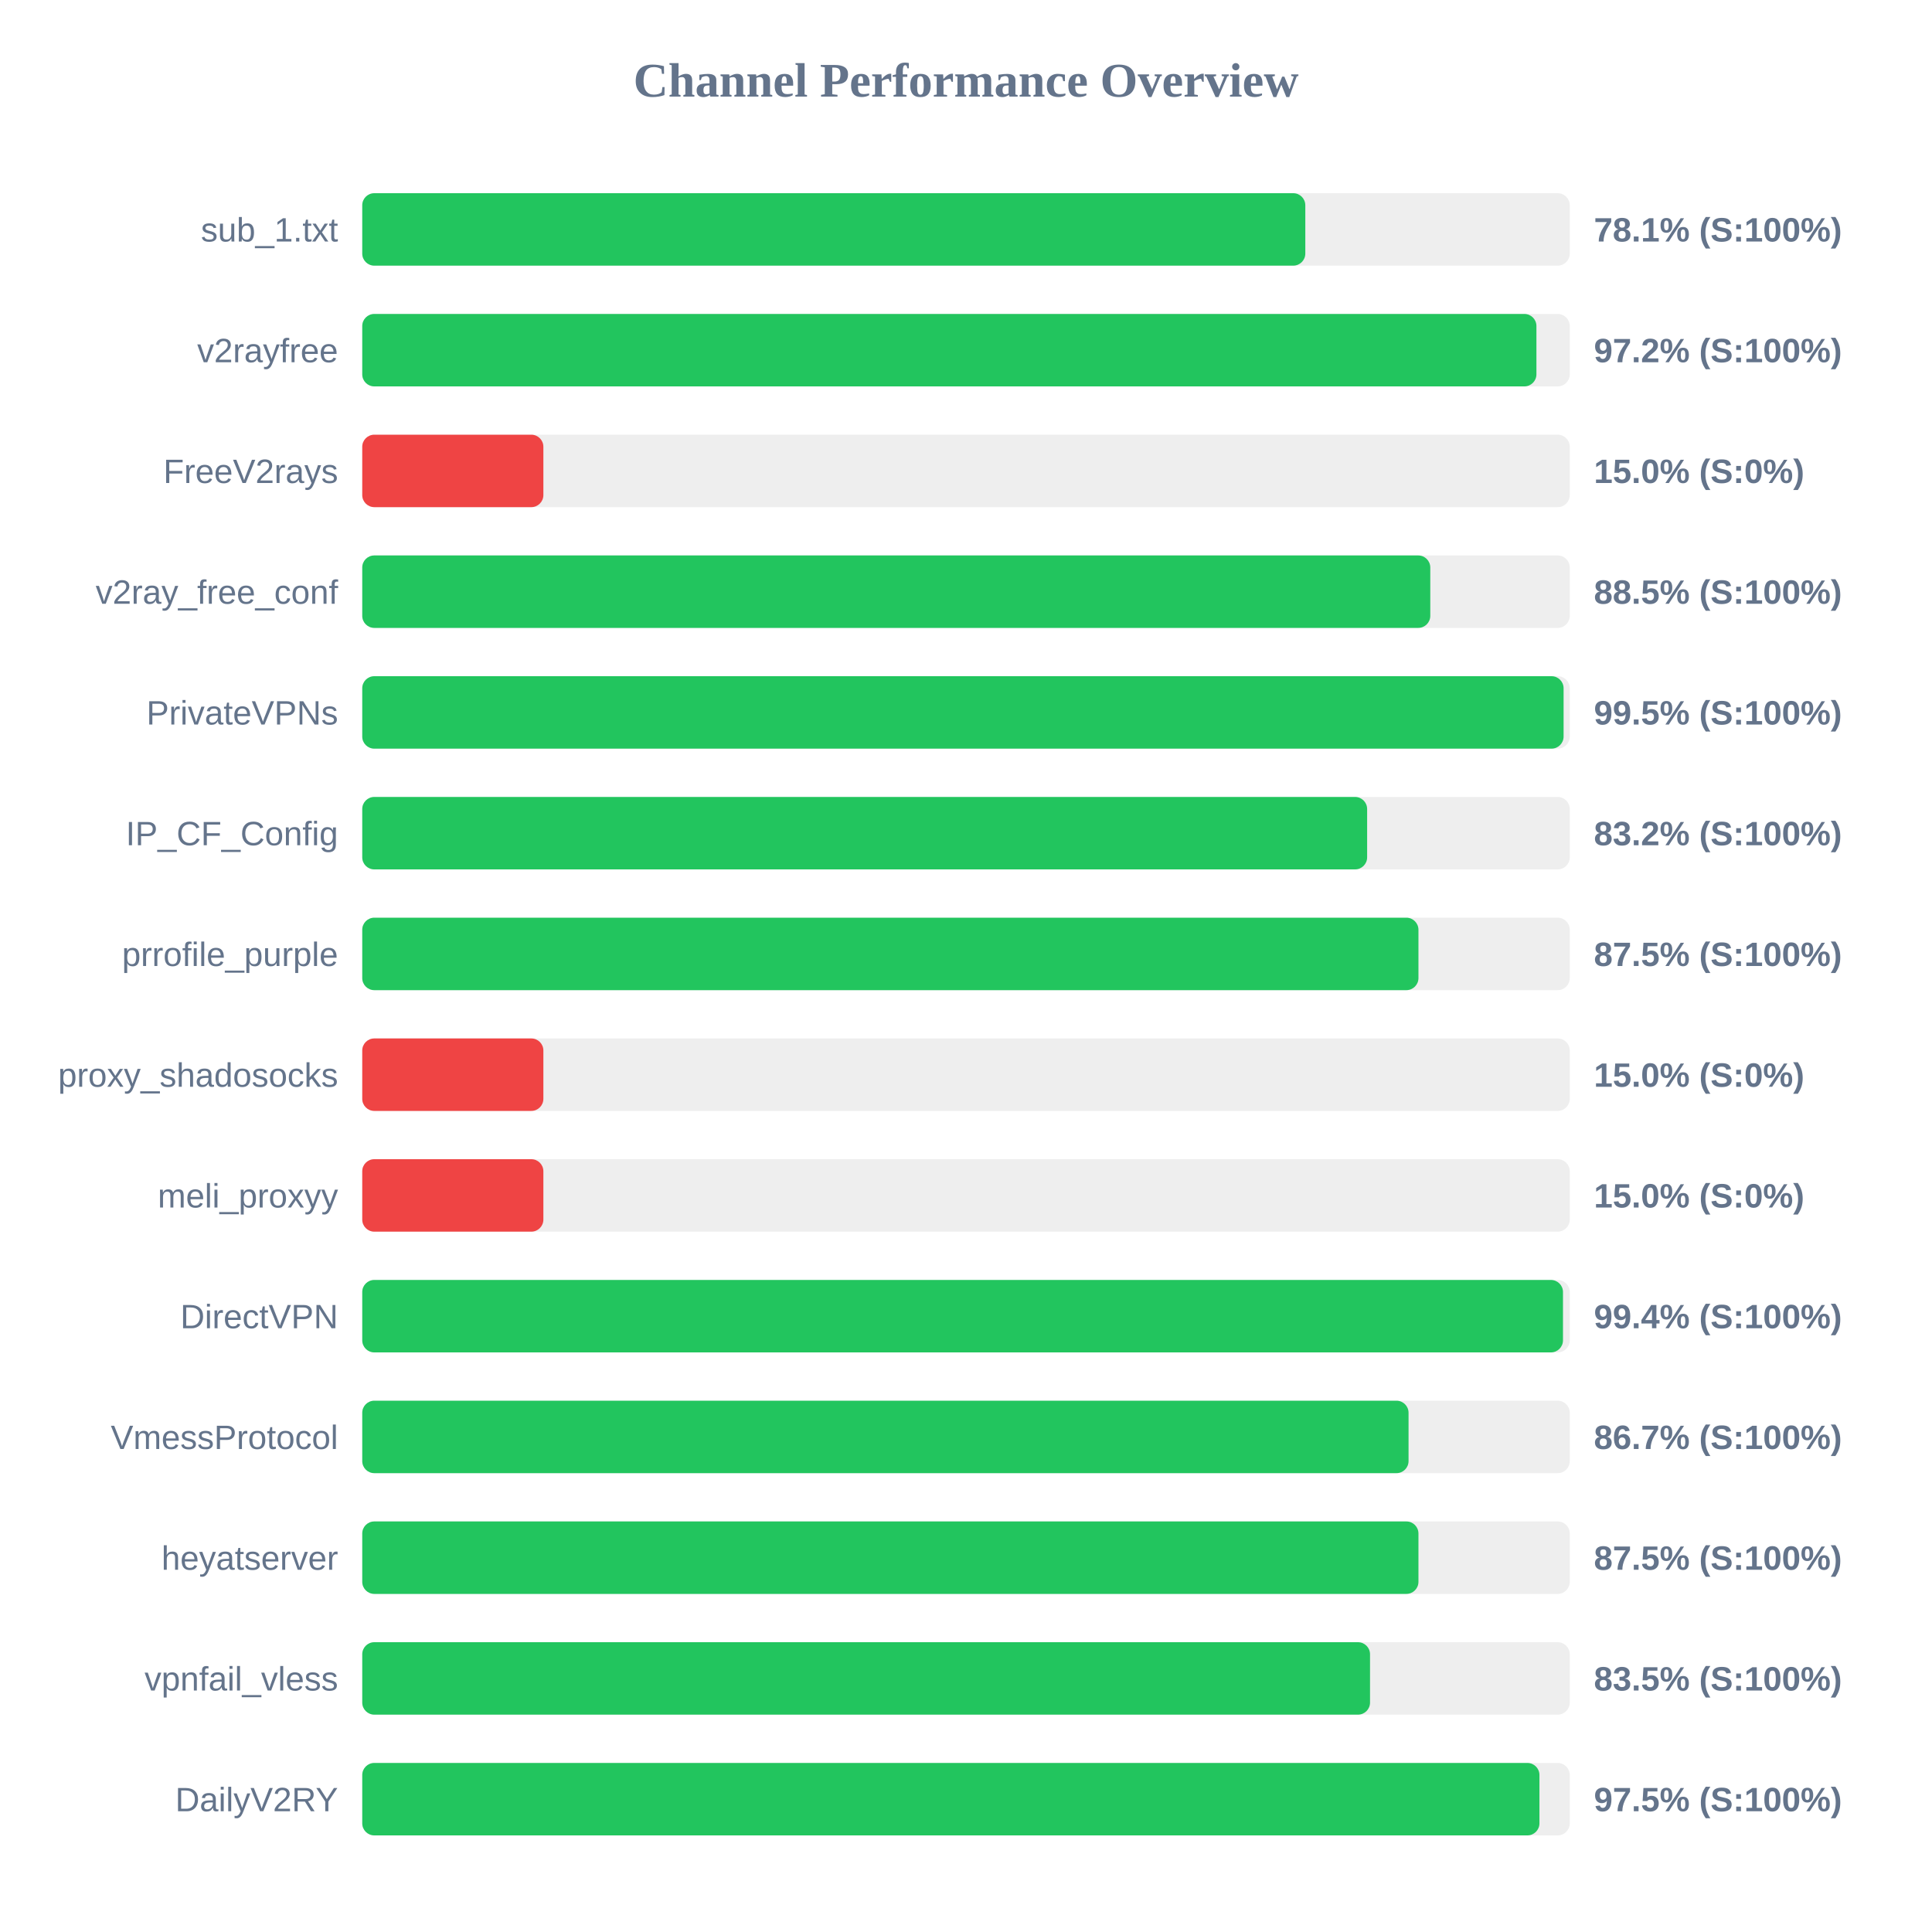
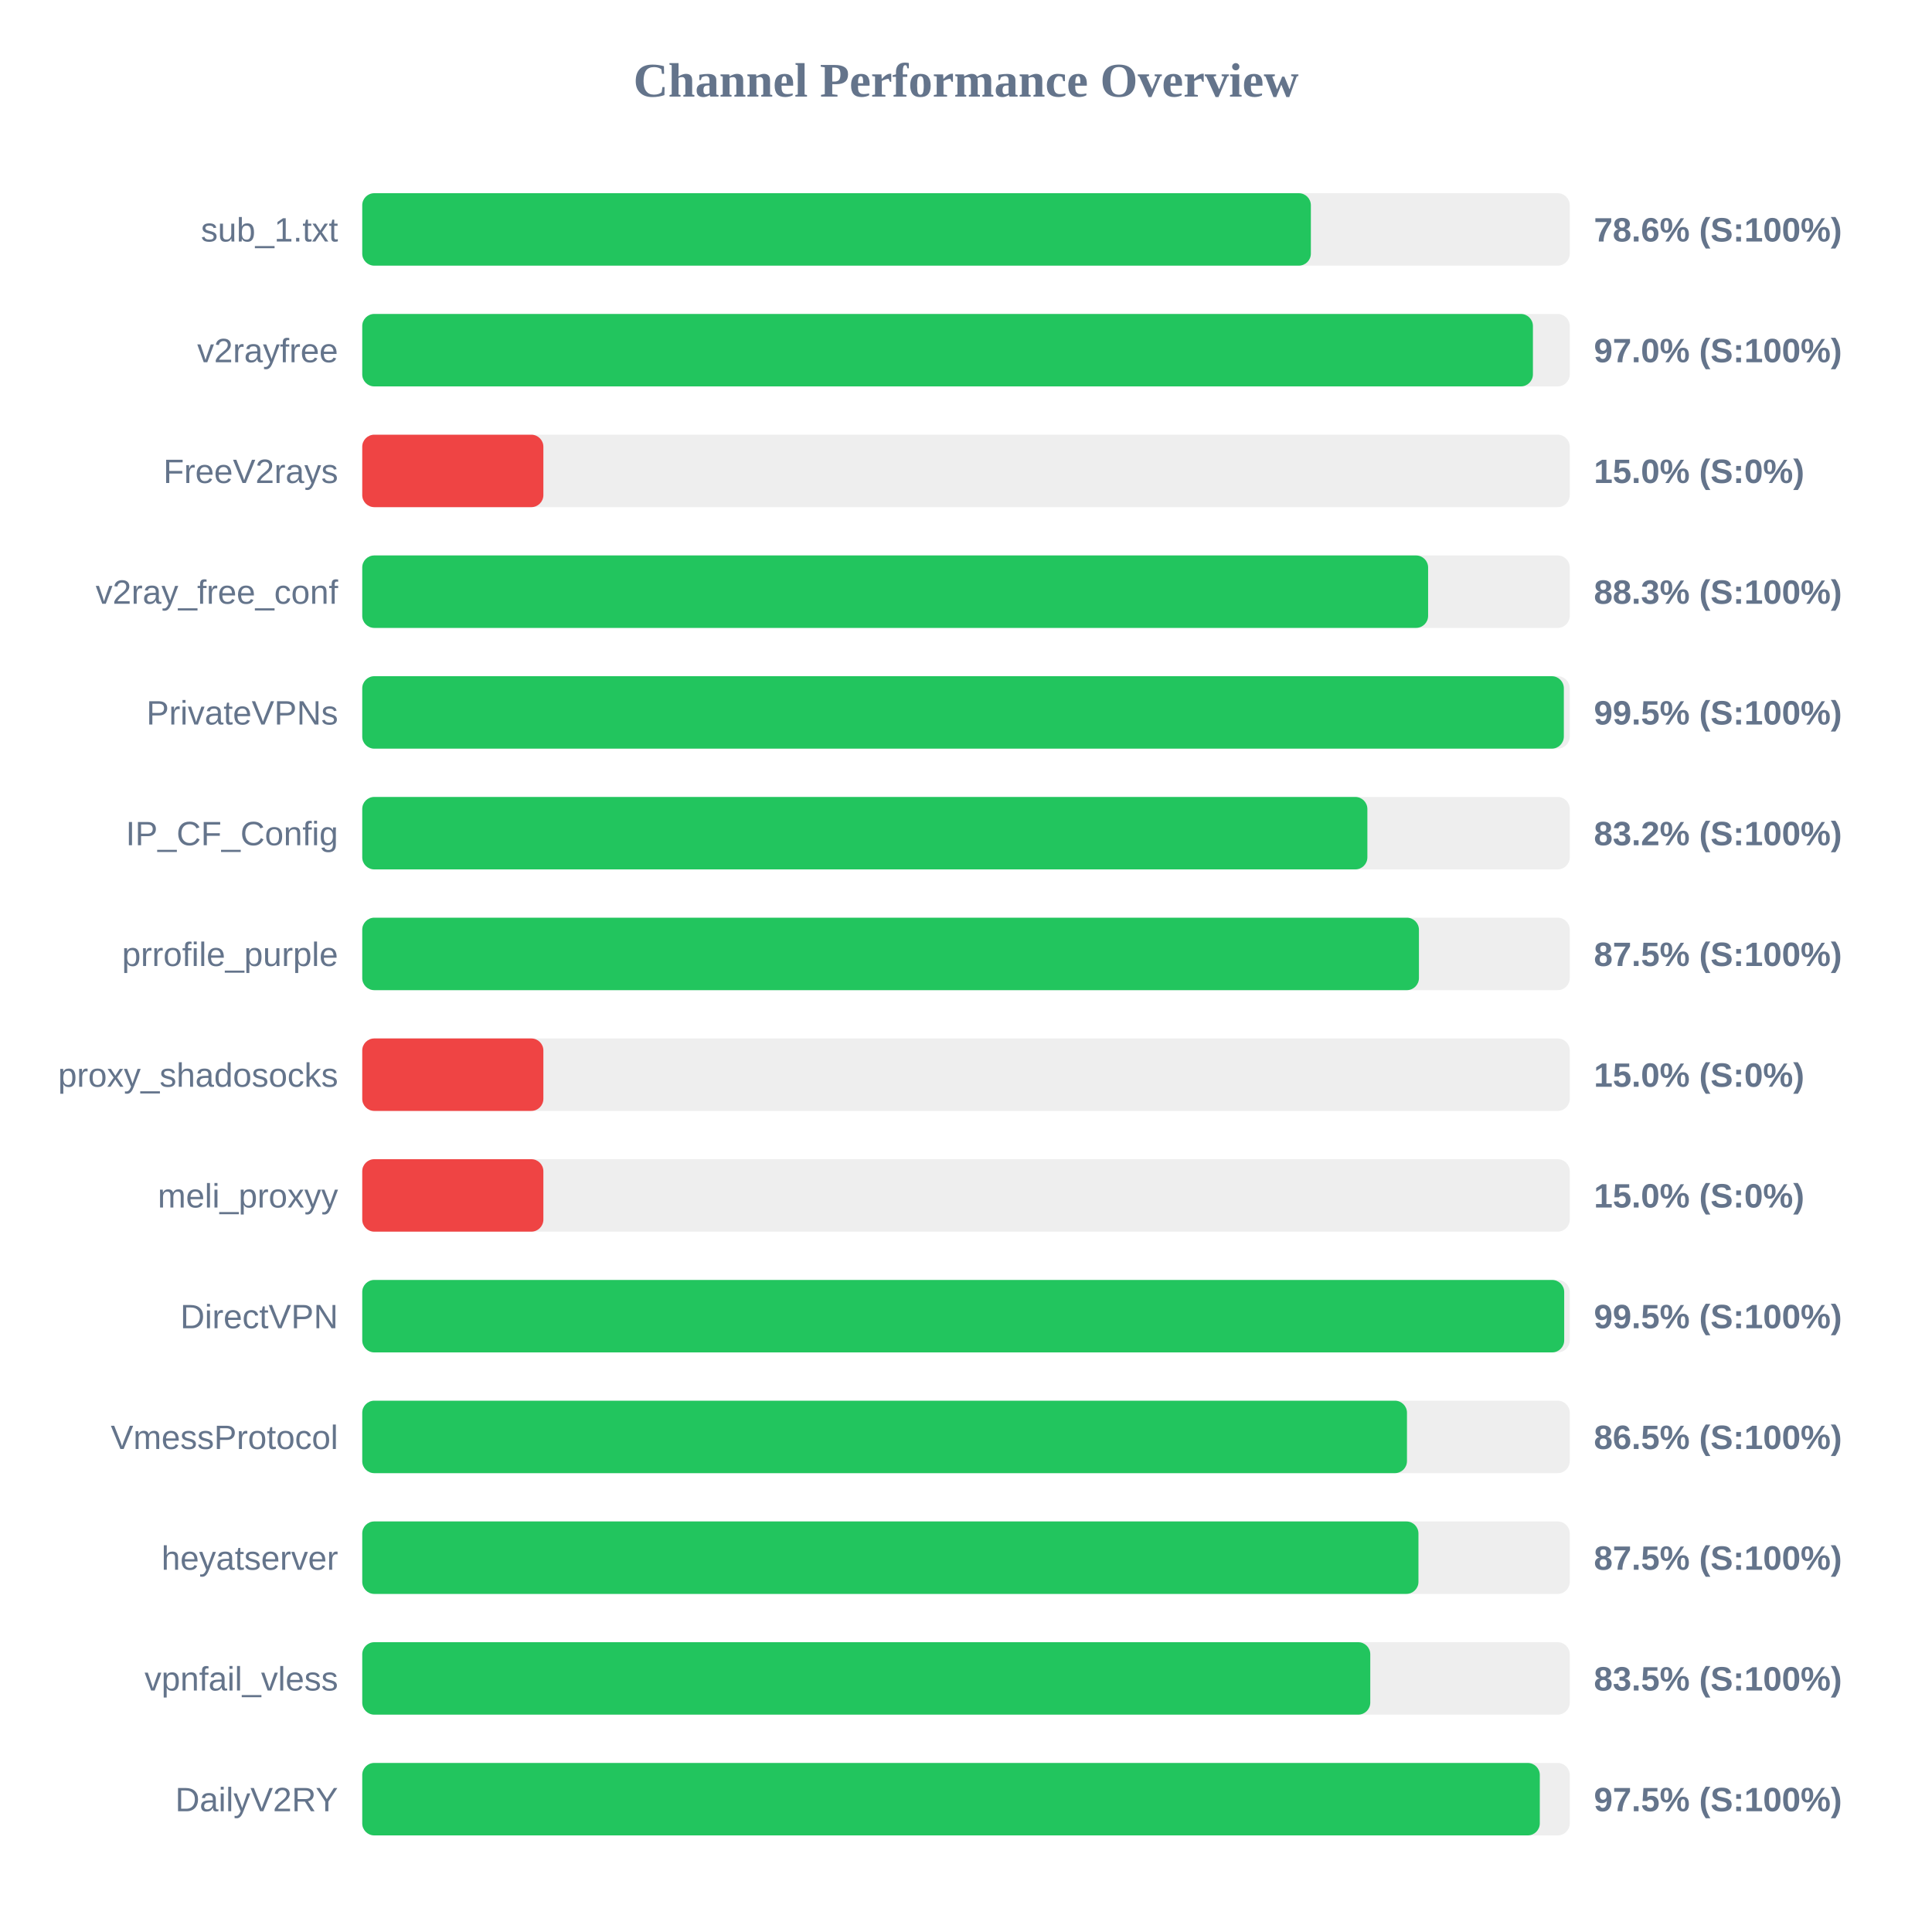
<svg xmlns="http://www.w3.org/2000/svg" width="800" height="800" version="1.1">
  <style>
        .row { font: 14px Arial; fill: #64748b; }
        .score { font: bold 14px Arial; fill: #64748b; }
    </style>
  <text x="400" y="40" text-anchor="middle" font-size="20px" font-weight="bold" fill="#64748b">Channel Performance Overview</text>
  <rect x="150" y="80" width="500" height="30" fill="#eee" rx="5" />
-   <rect x="150" y="80" width="390.5" height="30" fill="#22c55e" rx="5" />
+   <rect x="150" y="80" width="392.8" height="30" fill="#22c55e" rx="5" />
  <text x="140" y="100" text-anchor="end" class="row">sub_1.txt</text>
-   <text x="660" y="100" text-anchor="start" class="score">78.1% (S:100%)</text>
+   <text x="660" y="100" text-anchor="start" class="score">78.6% (S:100%)</text>
  <rect x="150" y="130" width="500" height="30" fill="#eee" rx="5" />
-   <rect x="150" y="130" width="486.2" height="30" fill="#22c55e" rx="5" />
+   <rect x="150" y="130" width="484.75" height="30" fill="#22c55e" rx="5" />
  <text x="140" y="150" text-anchor="end" class="row">v2rayfree</text>
-   <text x="660" y="150" text-anchor="start" class="score">97.2% (S:100%)</text>
+   <text x="660" y="150" text-anchor="start" class="score">97.0% (S:100%)</text>
  <rect x="150" y="180" width="500" height="30" fill="#eee" rx="5" />
  <rect x="150" y="180" width="75.0" height="30" fill="#ef4444" rx="5" />
  <text x="140" y="200" text-anchor="end" class="row">FreeV2rays</text>
  <text x="660" y="200" text-anchor="start" class="score">15.0% (S:0%)</text>
  <rect x="150" y="230" width="500" height="30" fill="#eee" rx="5" />
-   <rect x="150" y="230" width="442.25" height="30" fill="#22c55e" rx="5" />
+   <rect x="150" y="230" width="441.35" height="30" fill="#22c55e" rx="5" />
  <text x="140" y="250" text-anchor="end" class="row">v2ray_free_conf</text>
-   <text x="660" y="250" text-anchor="start" class="score">88.5% (S:100%)</text>
+   <text x="660" y="250" text-anchor="start" class="score">88.3% (S:100%)</text>
  <rect x="150" y="280" width="500" height="30" fill="#eee" rx="5" />
-   <rect x="150" y="280" width="497.45" height="30" fill="#22c55e" rx="5" />
+   <rect x="150" y="280" width="497.55" height="30" fill="#22c55e" rx="5" />
  <text x="140" y="300" text-anchor="end" class="row">PrivateVPNs</text>
  <text x="660" y="300" text-anchor="start" class="score">99.5% (S:100%)</text>
  <rect x="150" y="330" width="500" height="30" fill="#eee" rx="5" />
-   <rect x="150" y="330" width="416.1" height="30" fill="#22c55e" rx="5" />
+   <rect x="150" y="330" width="416.2" height="30" fill="#22c55e" rx="5" />
  <text x="140" y="350" text-anchor="end" class="row">IP_CF_Config</text>
  <text x="660" y="350" text-anchor="start" class="score">83.2% (S:100%)</text>
  <rect x="150" y="380" width="500" height="30" fill="#eee" rx="5" />
-   <rect x="150" y="380" width="437.35" height="30" fill="#22c55e" rx="5" />
+   <rect x="150" y="380" width="437.55" height="30" fill="#22c55e" rx="5" />
  <text x="140" y="400" text-anchor="end" class="row">prrofile_purple</text>
  <text x="660" y="400" text-anchor="start" class="score">87.5% (S:100%)</text>
  <rect x="150" y="430" width="500" height="30" fill="#eee" rx="5" />
  <rect x="150" y="430" width="75.0" height="30" fill="#ef4444" rx="5" />
  <text x="140" y="450" text-anchor="end" class="row">proxy_shadosocks</text>
  <text x="660" y="450" text-anchor="start" class="score">15.0% (S:0%)</text>
  <rect x="150" y="480" width="500" height="30" fill="#eee" rx="5" />
  <rect x="150" y="480" width="75.0" height="30" fill="#ef4444" rx="5" />
  <text x="140" y="500" text-anchor="end" class="row">meli_proxyy</text>
  <text x="660" y="500" text-anchor="start" class="score">15.0% (S:0%)</text>
  <rect x="150" y="530" width="500" height="30" fill="#eee" rx="5" />
-   <rect x="150" y="530" width="497.2" height="30" fill="#22c55e" rx="5" />
+   <rect x="150" y="530" width="497.7" height="30" fill="#22c55e" rx="5" />
  <text x="140" y="550" text-anchor="end" class="row">DirectVPN</text>
-   <text x="660" y="550" text-anchor="start" class="score">99.4% (S:100%)</text>
+   <text x="660" y="550" text-anchor="start" class="score">99.5% (S:100%)</text>
  <rect x="150" y="580" width="500" height="30" fill="#eee" rx="5" />
-   <rect x="150" y="580" width="433.25" height="30" fill="#22c55e" rx="5" />
+   <rect x="150" y="580" width="432.6" height="30" fill="#22c55e" rx="5" />
  <text x="140" y="600" text-anchor="end" class="row">VmessProtocol</text>
-   <text x="660" y="600" text-anchor="start" class="score">86.7% (S:100%)</text>
+   <text x="660" y="600" text-anchor="start" class="score">86.5% (S:100%)</text>
  <rect x="150" y="630" width="500" height="30" fill="#eee" rx="5" />
  <rect x="150" y="630" width="437.35" height="30" fill="#22c55e" rx="5" />
  <text x="140" y="650" text-anchor="end" class="row">heyatserver</text>
  <text x="660" y="650" text-anchor="start" class="score">87.5% (S:100%)</text>
  <rect x="150" y="680" width="500" height="30" fill="#eee" rx="5" />
-   <rect x="150" y="680" width="417.3" height="30" fill="#22c55e" rx="5" />
+   <rect x="150" y="680" width="417.4" height="30" fill="#22c55e" rx="5" />
  <text x="140" y="700" text-anchor="end" class="row">vpnfail_vless</text>
  <text x="660" y="700" text-anchor="start" class="score">83.5% (S:100%)</text>
  <rect x="150" y="730" width="500" height="30" fill="#eee" rx="5" />
-   <rect x="150" y="730" width="487.45" height="30" fill="#22c55e" rx="5" />
+   <rect x="150" y="730" width="487.6" height="30" fill="#22c55e" rx="5" />
  <text x="140" y="750" text-anchor="end" class="row">DailyV2RY</text>
  <text x="660" y="750" text-anchor="start" class="score">97.5% (S:100%)</text>
</svg>
